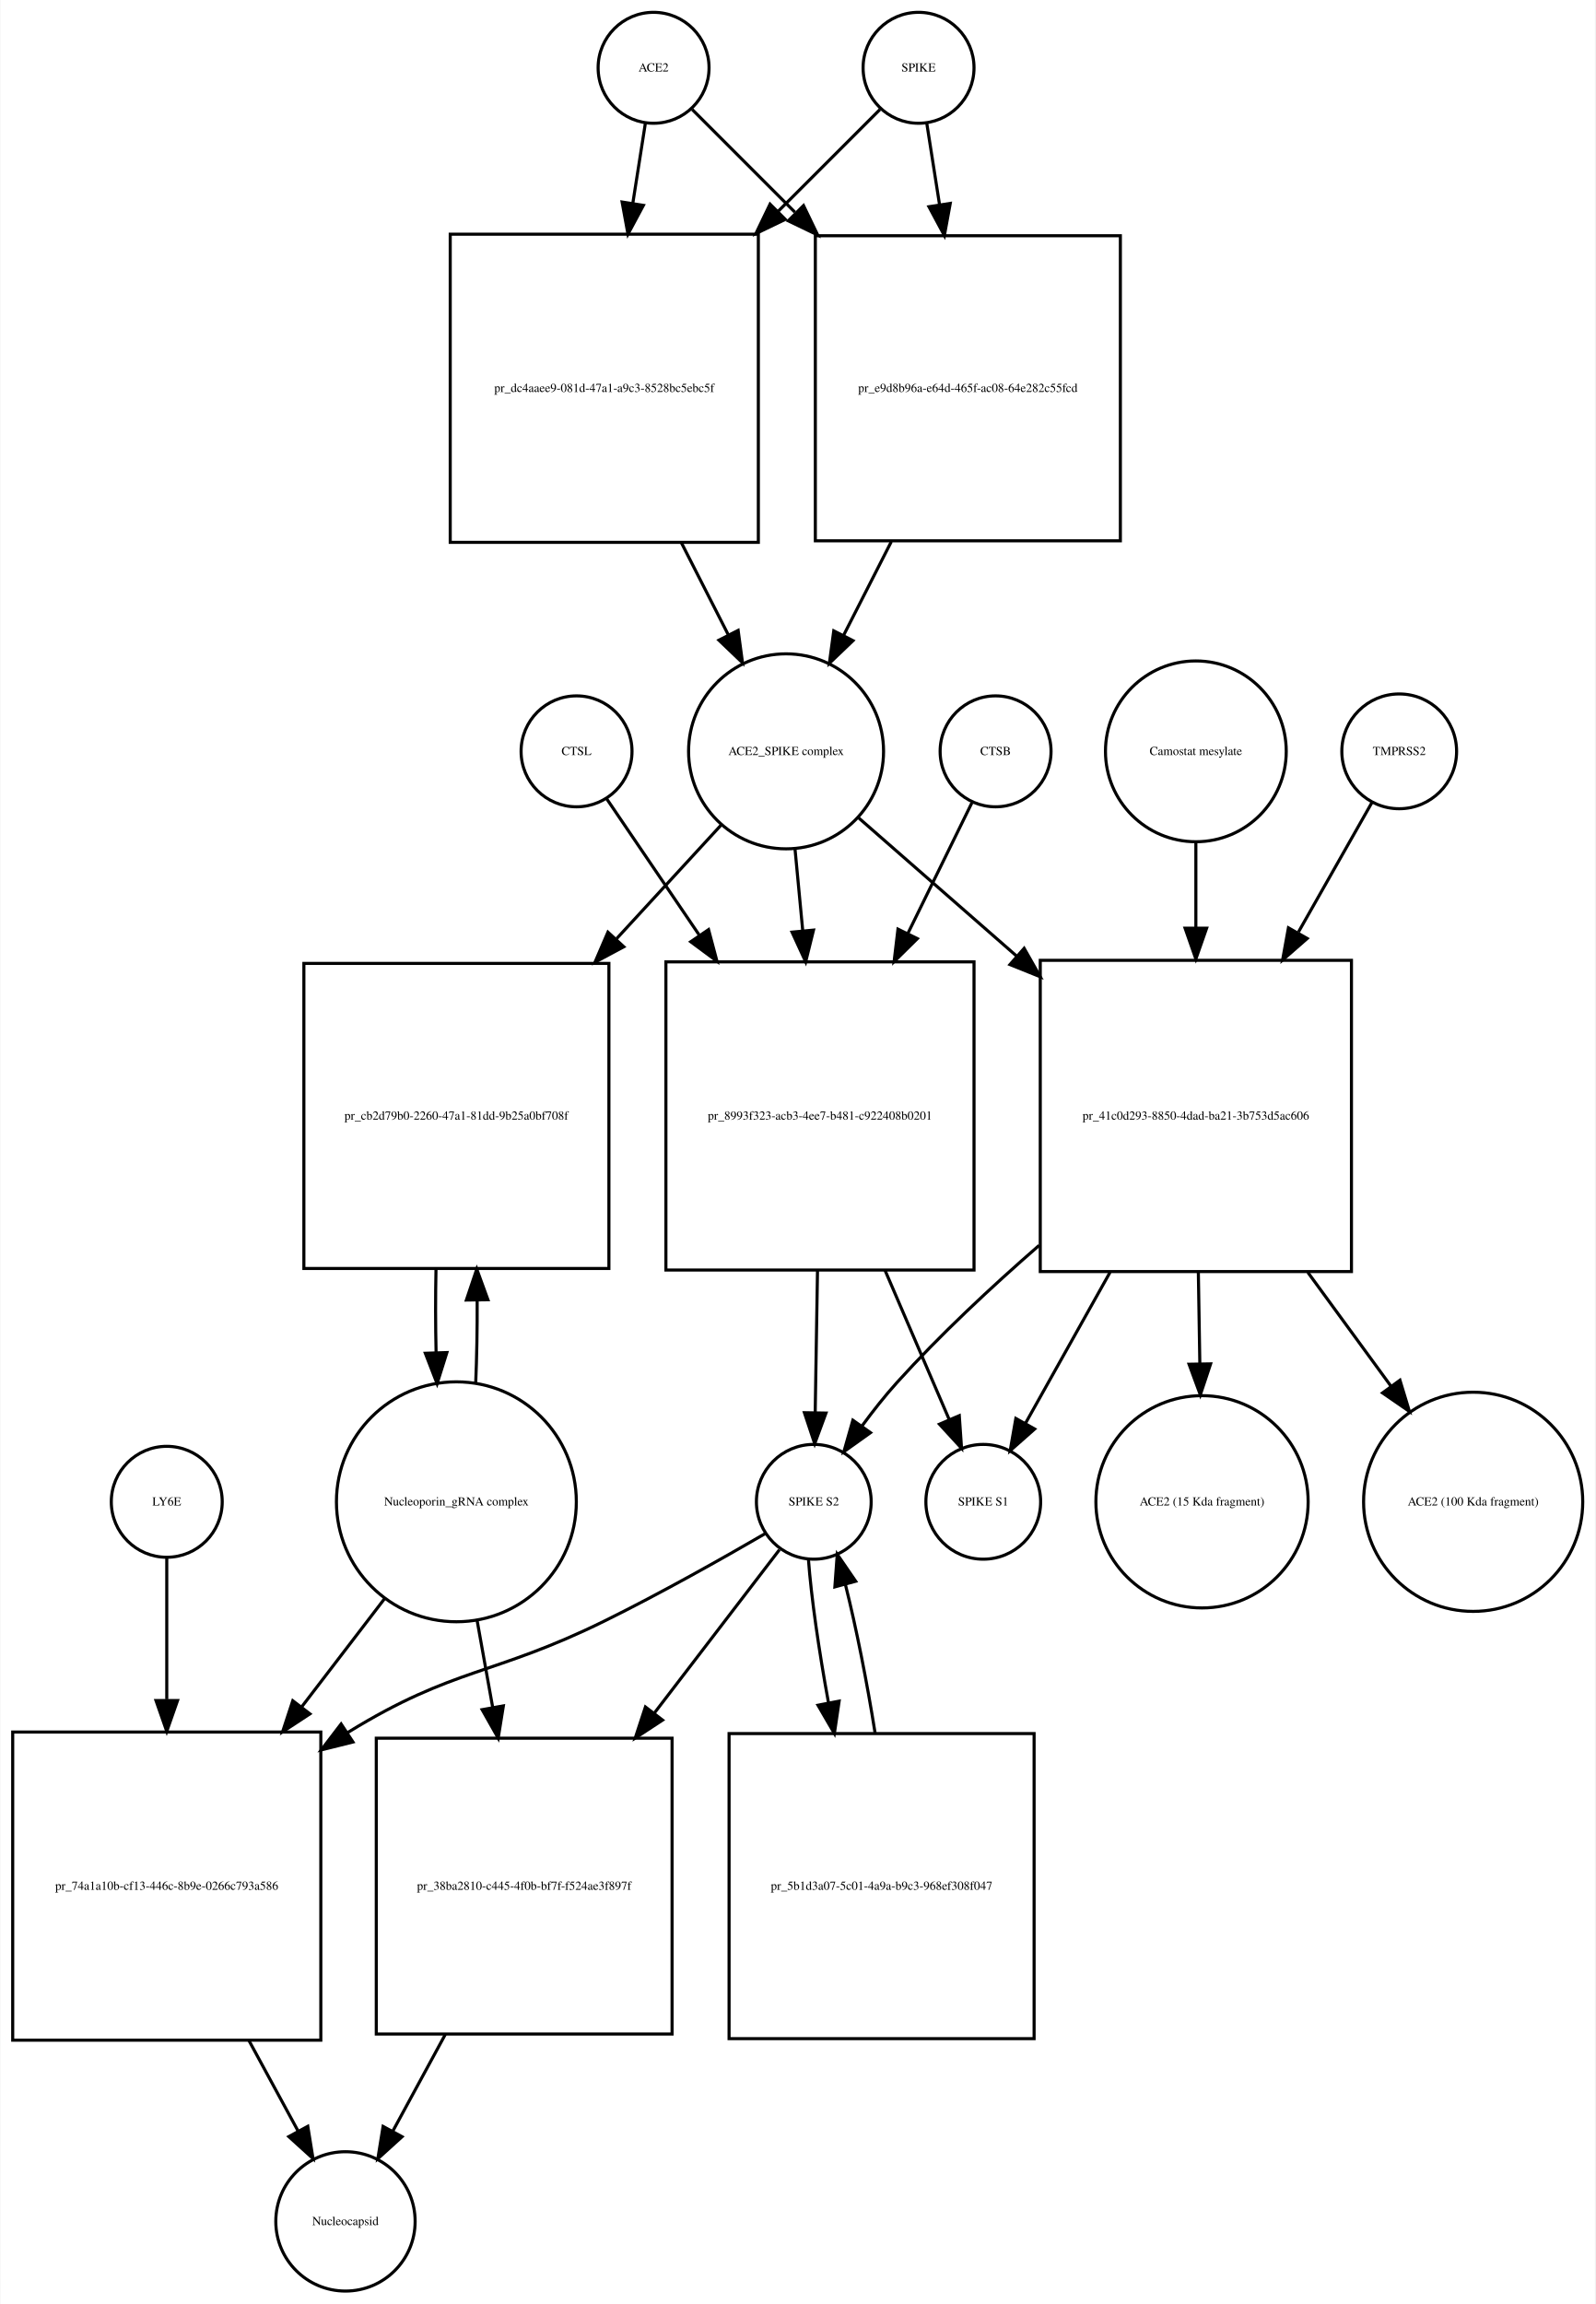
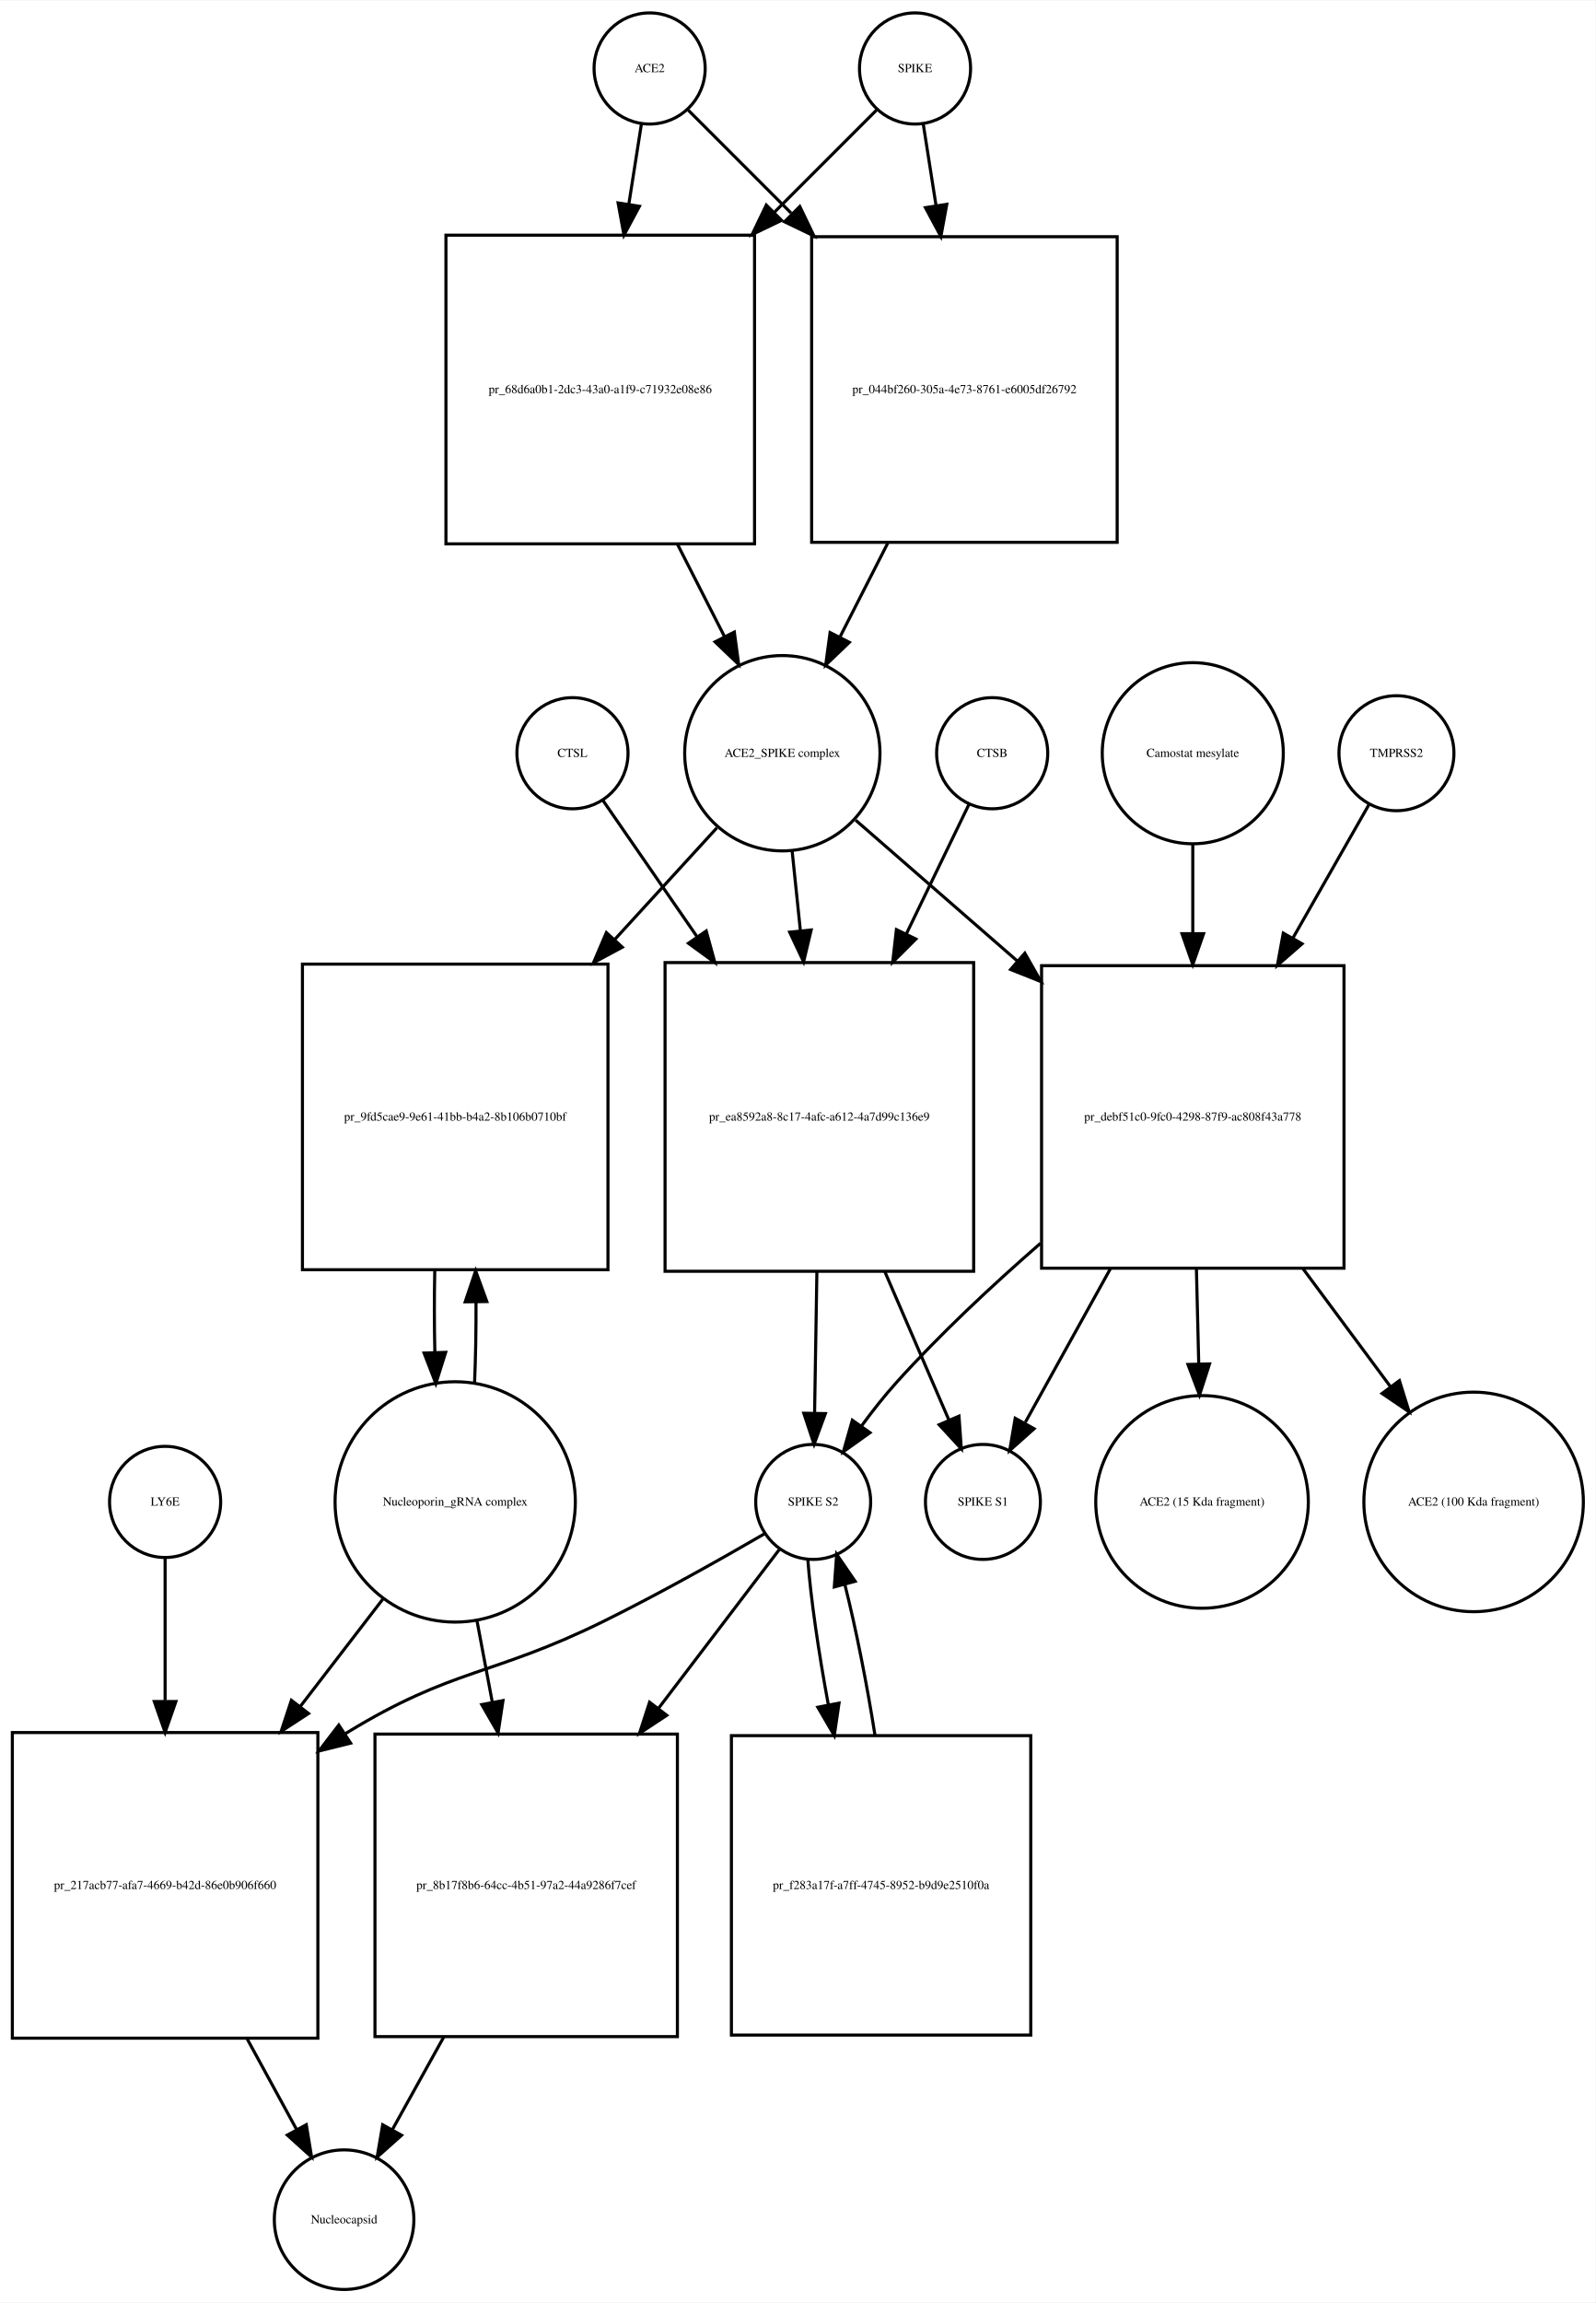
- <svg xmlns="http://www.w3.org/2000/svg" width="518pt" height="748pt" viewBox="0.00 0.00 517.53 747.68">
-   <g id="graph0" class="graph" transform="scale(1 1) rotate(0) translate(4 743.676)">
-     <polygon fill="white" stroke="none" points="-4,4 -4,-743.676 513.532,-743.676 513.532,4 -4,4" />
+ <svg xmlns="http://www.w3.org/2000/svg" width="517pt" height="746pt" viewBox="0.00 0.00 517.03 745.68">
+   <g id="graph0" class="graph" transform="scale(1 1) rotate(0) translate(4 741.676)">
+     <polygon fill="white" stroke="none" points="-4,4 -4,-741.676 513.032,-741.676 513.032,4 -4,4" />
    <g id="node1" class="node">
-       <ellipse fill="none" stroke="black" cx="208" cy="-721.676" rx="18" ry="18" />
-       <text text-anchor="middle" x="208" y="-720.476" font-family="Times,serif" font-size="4.00">ACE2</text>
+       <ellipse fill="none" stroke="black" cx="206.5" cy="-719.676" rx="18" ry="18" />
+       <text text-anchor="middle" x="206.5" y="-718.476" font-family="Times,serif" font-size="4.00">ACE2</text>
    </g>
    <g id="node2" class="node">
-       <polygon fill="none" stroke="black" points="242,-667.676 142,-667.676 142,-567.676 242,-567.676 242,-667.676" />
-       <text text-anchor="middle" x="192" y="-616.476" font-family="Times,serif" font-size="4.00">pr_dc4aaee9-081d-47a1-a9c3-8528bc5ebc5f</text>
+       <polygon fill="none" stroke="black" points="240.5,-665.676 140.5,-665.676 140.5,-565.676 240.5,-565.676 240.5,-665.676" />
+       <text text-anchor="middle" x="190.5" y="-614.476" font-family="Times,serif" font-size="4.00">pr_68d6a0b1-2dc3-43a0-a1f9-c71932e08e86</text>
    </g>
    <g id="edge1" class="edge">
-       <path fill="none" stroke="black" d="M205.358,-703.833C204.199,-696.442 202.761,-687.279 201.263,-677.73" />
-       <polygon fill="black" stroke="black" points="204.697,-677.034 199.69,-667.697 197.782,-678.119 204.697,-677.034" />
+       <path fill="none" stroke="black" d="M203.858,-701.833C202.699,-694.442 201.261,-685.279 199.763,-675.73" />
+       <polygon fill="black" stroke="black" points="203.197,-675.034 198.19,-665.697 196.282,-676.119 203.197,-675.034" />
    </g>
    <g id="node17" class="node">
-       <polygon fill="none" stroke="black" points="359.5,-667.176 260.5,-667.176 260.5,-568.176 359.5,-568.176 359.5,-667.176" />
-       <text text-anchor="middle" x="310" y="-616.476" font-family="Times,serif" font-size="4.00">pr_e9d8b96a-e64d-465f-ac08-64e282c55fcd</text>
+       <polygon fill="none" stroke="black" points="358,-665.176 259,-665.176 259,-566.176 358,-566.176 358,-665.176" />
+       <text text-anchor="middle" x="308.5" y="-614.476" font-family="Times,serif" font-size="4.00">pr_044bf260-305a-4e73-8761-e6005df26792</text>
    </g>
    <g id="edge2" class="edge">
-       <path fill="none" stroke="black" d="M220.507,-708.169C229.134,-699.542 241.275,-687.402 253.837,-674.839" />
-       <polygon fill="black" stroke="black" points="256.663,-676.963 261.259,-667.417 251.713,-672.013 256.663,-676.963" />
+       <path fill="none" stroke="black" d="M219.007,-706.169C227.634,-697.542 239.775,-685.402 252.337,-672.839" />
+       <polygon fill="black" stroke="black" points="255.163,-674.963 259.759,-665.417 250.213,-670.013 255.163,-674.963" />
    </g>
    <g id="node3" class="node">
-       <ellipse fill="none" stroke="black" cx="251" cy="-499.856" rx="31.641" ry="31.641" />
-       <text text-anchor="middle" x="251" y="-498.656" font-family="Times,serif" font-size="4.00">ACE2_SPIKE complex</text>
+       <ellipse fill="none" stroke="black" cx="249.5" cy="-497.856" rx="31.641" ry="31.641" />
+       <text text-anchor="middle" x="249.5" y="-496.656" font-family="Times,serif" font-size="4.00">ACE2_SPIKE complex</text>
    </g>
    <g id="edge3" class="edge">
-       <path fill="none" stroke="black" d="M217.021,-567.558C222.109,-557.57 227.379,-547.225 232.207,-537.749" />
-       <polygon fill="black" stroke="black" points="235.443,-539.107 236.863,-528.607 229.206,-535.929 235.443,-539.107" />
+       <path fill="none" stroke="black" d="M215.521,-565.558C220.609,-555.57 225.879,-545.225 230.707,-535.749" />
+       <polygon fill="black" stroke="black" points="233.943,-537.107 235.363,-526.607 227.706,-533.929 233.943,-537.107" />
    </g>
    <g id="node6" class="node">
-       <polygon fill="none" stroke="black" points="193.5,-431.037 94.5,-431.037 94.5,-332.037 193.5,-332.037 193.5,-431.037" />
-       <text text-anchor="middle" x="144" y="-380.337" font-family="Times,serif" font-size="4.00">pr_cb2d79b0-2260-47a1-81dd-9b25a0bf708f</text>
+       <polygon fill="none" stroke="black" points="193,-429.537 94,-429.537 94,-330.537 193,-330.537 193,-429.537" />
+       <text text-anchor="middle" x="143.5" y="-378.837" font-family="Times,serif" font-size="4.00">pr_9fd5cae9-9e61-41bb-b4a2-8b106b0710bf</text>
    </g>
    <g id="edge4" class="edge">
-       <path fill="none" stroke="black" d="M229.86,-475.875C220.085,-465.249 208.001,-452.112 196.017,-439.084" />
-       <polygon fill="black" stroke="black" points="198.336,-436.436 188.99,-431.445 193.184,-441.175 198.336,-436.436" />
+       <path fill="none" stroke="black" d="M228.304,-473.697C218.708,-463.212 206.905,-450.315 195.187,-437.512" />
+       <polygon fill="black" stroke="black" points="197.649,-435.018 188.316,-430.004 192.485,-439.744 197.649,-435.018" />
    </g>
    <g id="node7" class="node">
-       <polygon fill="none" stroke="black" points="312,-431.537 212,-431.537 212,-331.537 312,-331.537 312,-431.537" />
-       <text text-anchor="middle" x="262" y="-380.337" font-family="Times,serif" font-size="4.00">pr_8993f323-acb3-4ee7-b481-c922408b0201</text>
+       <polygon fill="none" stroke="black" points="311.5,-430.037 211.5,-430.037 211.5,-330.037 311.5,-330.037 311.5,-430.037" />
+       <text text-anchor="middle" x="261.5" y="-378.837" font-family="Times,serif" font-size="4.00">pr_ea8592a8-8c17-4afc-a612-4a7d99c136e9</text>
    </g>
    <g id="edge5" class="edge">
-       <path fill="none" stroke="black" d="M253.919,-467.99C254.687,-459.873 255.541,-450.837 256.399,-441.768" />
-       <polygon fill="black" stroke="black" points="259.907,-441.845 257.364,-431.56 252.938,-441.186 259.907,-441.845" />
+       <path fill="none" stroke="black" d="M252.684,-466.123C253.512,-458.138 254.431,-449.261 255.356,-440.339" />
+       <polygon fill="black" stroke="black" points="258.847,-440.601 256.397,-430.294 251.884,-439.88 258.847,-440.601" />
    </g>
    <g id="node12" class="node">
-       <polygon fill="none" stroke="black" points="434.5,-432.037 333.5,-432.037 333.5,-331.037 434.5,-331.037 434.5,-432.037" />
-       <text text-anchor="middle" x="384" y="-380.337" font-family="Times,serif" font-size="4.00">pr_41c0d293-8850-4dad-ba21-3b753d5ac606</text>
+       <polygon fill="none" stroke="black" points="431.5,-429.037 333.5,-429.037 333.5,-331.037 431.5,-331.037 431.5,-429.037" />
+       <text text-anchor="middle" x="382.5" y="-378.837" font-family="Times,serif" font-size="4.00">pr_debf51c0-9fc0-4298-87f9-ac808f43a778</text>
    </g>
    <g id="edge6" class="edge">
-       <path fill="none" stroke="black" d="M274.472,-478.328C288.762,-465.831 307.698,-449.27 325.8,-433.438" />
-       <polygon fill="black" stroke="black" points="328.268,-435.929 333.491,-426.711 323.659,-430.66 328.268,-435.929" />
+       <path fill="none" stroke="black" d="M273.278,-476.15C287.857,-463.454 307.187,-446.621 325.53,-430.648" />
+       <polygon fill="black" stroke="black" points="328.071,-433.076 333.314,-423.869 323.474,-427.797 328.071,-433.076" />
    </g>
    <g id="node4" class="node">
-       <ellipse fill="none" stroke="black" cx="294" cy="-721.676" rx="18" ry="18" />
-       <text text-anchor="middle" x="294" y="-720.476" font-family="Times,serif" font-size="4.00">SPIKE</text>
+       <ellipse fill="none" stroke="black" cx="292.5" cy="-719.676" rx="18" ry="18" />
+       <text text-anchor="middle" x="292.5" y="-718.476" font-family="Times,serif" font-size="4.00">SPIKE</text>
    </g>
    <g id="edge7" class="edge">
-       <path fill="none" stroke="black" d="M281.493,-708.169C272.955,-699.631 260.975,-687.651 248.551,-675.227" />
-       <polygon fill="black" stroke="black" points="250.753,-672.48 241.207,-667.884 245.804,-677.43 250.753,-672.48" />
+       <path fill="none" stroke="black" d="M279.993,-706.169C271.455,-697.631 259.475,-685.651 247.051,-673.227" />
+       <polygon fill="black" stroke="black" points="249.253,-670.48 239.707,-665.884 244.304,-675.43 249.253,-670.48" />
    </g>
    <g id="edge8" class="edge">
-       <path fill="none" stroke="black" d="M296.642,-703.833C297.815,-696.358 299.271,-687.071 300.788,-677.404" />
-       <polygon fill="black" stroke="black" points="304.288,-677.675 302.38,-667.254 297.373,-676.59 304.288,-677.675" />
+       <path fill="none" stroke="black" d="M295.142,-701.833C296.315,-694.358 297.771,-685.071 299.288,-675.404" />
+       <polygon fill="black" stroke="black" points="302.788,-675.675 300.88,-665.254 295.873,-674.59 302.788,-675.675" />
    </g>
    <g id="node5" class="node">
-       <ellipse fill="none" stroke="black" cx="144" cy="-256.322" rx="38.929" ry="38.929" />
-       <text text-anchor="middle" x="144" y="-255.122" font-family="Times,serif" font-size="4.00">Nucleoporin_gRNA complex </text>
+       <ellipse fill="none" stroke="black" cx="143.5" cy="-255.322" rx="38.929" ry="38.929" />
+       <text text-anchor="middle" x="143.5" y="-254.122" font-family="Times,serif" font-size="4.00">Nucleoporin_gRNA complex </text>
    </g>
    <g id="edge9" class="edge">
-       <path fill="none" stroke="black" d="M150.261,-294.646C150.621,-303.155 150.783,-312.4 150.745,-321.566" />
-       <polygon fill="black" stroke="black" points="147.241,-321.796 150.617,-331.839 154.241,-321.884 147.241,-321.796" />
+       <path fill="none" stroke="black" d="M149.768,-293.66C150.121,-302.023 150.28,-311.093 150.245,-320.093" />
+       <polygon fill="black" stroke="black" points="146.745,-320.143 150.124,-330.184 153.744,-320.227 146.745,-320.143" />
    </g>
    <g id="node18" class="node">
-       <polygon fill="none" stroke="black" points="100,-181.608 0,-181.608 0,-81.608 100,-81.608 100,-181.608" />
-       <text text-anchor="middle" x="50" y="-130.408" font-family="Times,serif" font-size="4.00">pr_74a1a10b-cf13-446c-8b9e-0266c793a586</text>
+       <polygon fill="none" stroke="black" points="99,-180.608 0,-180.608 0,-81.608 99,-81.608 99,-180.608" />
+       <text text-anchor="middle" x="49.5" y="-129.908" font-family="Times,serif" font-size="4.00">pr_217acb77-afa7-4669-b42d-86e0b906f660</text>
    </g>
    <g id="edge10" class="edge">
-       <path fill="none" stroke="black" d="M120.764,-224.989C112.558,-214.276 103.04,-201.851 93.698,-189.654" />
-       <polygon fill="black" stroke="black" points="96.458,-187.503 87.599,-181.692 90.901,-191.759 96.458,-187.503" />
+       <path fill="none" stroke="black" d="M120.264,-224.112C112.058,-213.443 102.54,-201.069 93.198,-188.922" />
+       <polygon fill="black" stroke="black" points="95.97,-186.785 87.099,-180.992 90.421,-191.053 95.97,-186.785" />
    </g>
    <g id="node22" class="node">
-       <polygon fill="none" stroke="black" points="214,-179.608 118,-179.608 118,-83.608 214,-83.608 214,-179.608" />
-       <text text-anchor="middle" x="166" y="-130.408" font-family="Times,serif" font-size="4.00">pr_38ba2810-c445-4f0b-bf7f-f524ae3f897f</text>
+       <polygon fill="none" stroke="black" points="215.5,-180.108 117.5,-180.108 117.5,-82.108 215.5,-82.108 215.5,-180.108" />
+       <text text-anchor="middle" x="166.5" y="-129.908" font-family="Times,serif" font-size="4.00">pr_8b17f8b6-64cc-4b51-97a2-44a9286f7cef</text>
    </g>
    <g id="edge11" class="edge">
-       <path fill="none" stroke="black" d="M150.66,-218.171C152.275,-209.166 154.038,-199.332 155.775,-189.643" />
-       <polygon fill="black" stroke="black" points="159.249,-190.1 157.568,-179.639 152.359,-188.864 159.249,-190.1" />
+       <path fill="none" stroke="black" d="M150.526,-216.99C152.1,-208.626 153.807,-199.557 155.499,-190.565" />
+       <polygon fill="black" stroke="black" points="158.985,-190.962 157.395,-180.487 152.106,-189.668 158.985,-190.962" />
    </g>
    <g id="edge12" class="edge">
-       <path fill="none" stroke="black" d="M137.383,-331.839C137.197,-322.943 137.206,-313.671 137.41,-304.811" />
-       <polygon fill="black" stroke="black" points="140.914,-304.754 137.739,-294.646 133.917,-304.527 140.914,-304.754" />
+       <path fill="none" stroke="black" d="M136.876,-330.184C136.699,-321.536 136.708,-312.542 136.903,-303.928" />
+       <polygon fill="black" stroke="black" points="140.41,-303.767 137.232,-293.66 133.413,-303.543 140.41,-303.767" />
    </g>
    <g id="node8" class="node">
-       <ellipse fill="none" stroke="black" cx="260" cy="-256.322" rx="18.623" ry="18.623" />
-       <text text-anchor="middle" x="260" y="-255.122" font-family="Times,serif" font-size="4.00">SPIKE S2</text>
+       <ellipse fill="none" stroke="black" cx="259.5" cy="-255.322" rx="18.623" ry="18.623" />
+       <text text-anchor="middle" x="259.5" y="-254.122" font-family="Times,serif" font-size="4.00">SPIKE S2</text>
    </g>
    <g id="edge13" class="edge">
-       <path fill="none" stroke="black" d="M261.204,-331.485C260.949,-315.811 260.677,-299.004 260.455,-285.36" />
-       <polygon fill="black" stroke="black" points="263.952,-285.119 260.29,-275.177 256.953,-285.233 263.952,-285.119" />
+       <path fill="none" stroke="black" d="M260.698,-329.831C260.444,-314.257 260.173,-297.595 259.952,-284.079" />
+       <polygon fill="black" stroke="black" points="263.451,-283.936 259.788,-273.994 256.452,-284.05 263.451,-283.936" />
    </g>
    <g id="node11" class="node">
-       <ellipse fill="none" stroke="black" cx="315" cy="-256.322" rx="18.623" ry="18.623" />
-       <text text-anchor="middle" x="315" y="-255.122" font-family="Times,serif" font-size="4.00">SPIKE S1</text>
+       <ellipse fill="none" stroke="black" cx="314.5" cy="-255.322" rx="18.623" ry="18.623" />
+       <text text-anchor="middle" x="314.5" y="-254.122" font-family="Times,serif" font-size="4.00">SPIKE S1</text>
    </g>
    <g id="edge14" class="edge">
-       <path fill="none" stroke="black" d="M283.099,-331.485C290.207,-314.96 297.857,-297.177 303.883,-283.167" />
-       <polygon fill="black" stroke="black" points="307.217,-284.274 307.953,-273.705 300.786,-281.508 307.217,-284.274" />
+       <path fill="none" stroke="black" d="M282.752,-329.831C289.843,-313.412 297.457,-295.784 303.45,-281.907" />
+       <polygon fill="black" stroke="black" points="306.745,-283.105 307.497,-272.537 300.319,-280.329 306.745,-283.105" />
    </g>
    <g id="edge15" class="edge">
-       <path fill="none" stroke="black" d="M244.294,-246.04C230.658,-238.121 210.285,-226.618 192,-217.608 155.931,-199.836 143.255,-202.665 109,-181.608 108.908,-181.552 108.816,-181.495 108.723,-181.438" />
-       <polygon fill="black" stroke="black" points="110.435,-178.374 100.156,-175.805 106.589,-184.223 110.435,-178.374" />
+       <path fill="none" stroke="black" d="M243.794,-245.04C230.158,-237.121 209.785,-225.618 191.5,-216.608 155.431,-198.836 142.808,-201.579 108.5,-180.608 108.309,-180.492 108.118,-180.374 107.927,-180.257" />
+       <polygon fill="black" stroke="black" points="109.618,-177.18 99.337,-174.622 105.778,-183.033 109.618,-177.18" />
    </g>
    <g id="node21" class="node">
-       <polygon fill="none" stroke="black" points="331.5,-181.108 232.5,-181.108 232.5,-82.108 331.5,-82.108 331.5,-181.108" />
-       <text text-anchor="middle" x="282" y="-130.408" font-family="Times,serif" font-size="4.00">pr_5b1d3a07-5c01-4a9a-b9c3-968ef308f047</text>
+       <polygon fill="none" stroke="black" points="330,-179.608 233,-179.608 233,-82.608 330,-82.608 330,-179.608" />
+       <text text-anchor="middle" x="281.5" y="-129.908" font-family="Times,serif" font-size="4.00">pr_f283a17f-a7ff-4745-8952-b9d9e2510f0a</text>
    </g>
    <g id="edge16" class="edge">
-       <path fill="none" stroke="black" d="M258.251,-237.741C259.16,-225.386 261.646,-208.092 264.772,-191.092" />
-       <polygon fill="black" stroke="black" points="268.231,-191.637 266.679,-181.156 261.356,-190.317 268.231,-191.637" />
+       <path fill="none" stroke="black" d="M257.751,-236.812C258.672,-224.343 261.213,-206.82 264.398,-189.671" />
+       <polygon fill="black" stroke="black" points="267.872,-190.141 266.34,-179.658 261,-188.808 267.872,-190.141" />
    </g>
    <g id="edge17" class="edge">
-       <path fill="none" stroke="black" d="M248.848,-240.764C238.718,-227.539 223.118,-207.174 208.175,-187.666" />
-       <polygon fill="black" stroke="black" points="210.912,-185.483 202.052,-179.673 205.355,-189.74 210.912,-185.483" />
+       <path fill="none" stroke="black" d="M248.466,-239.823C238.699,-226.988 223.792,-207.397 209.356,-188.427" />
+       <polygon fill="black" stroke="black" points="212.055,-186.194 203.214,-180.356 206.485,-190.433 212.055,-186.194" />
    </g>
    <g id="node9" class="node">
-       <ellipse fill="none" stroke="black" cx="319" cy="-499.856" rx="18" ry="18" />
-       <text text-anchor="middle" x="319" y="-498.656" font-family="Times,serif" font-size="4.00">CTSB</text>
+       <ellipse fill="none" stroke="black" cx="317.5" cy="-497.856" rx="18" ry="18" />
+       <text text-anchor="middle" x="317.5" y="-496.656" font-family="Times,serif" font-size="4.00">CTSB</text>
    </g>
    <g id="edge18" class="edge">
-       <path fill="none" stroke="black" d="M311.313,-483.169C305.877,-472.076 298.219,-456.449 290.556,-440.812" />
-       <polygon fill="black" stroke="black" points="293.604,-439.077 286.061,-431.637 287.318,-442.157 293.604,-439.077" />
+       <path fill="none" stroke="black" d="M309.948,-481.236C304.632,-470.242 297.154,-454.777 289.661,-439.279" />
+       <polygon fill="black" stroke="black" points="292.768,-437.664 285.264,-430.185 286.466,-440.711 292.768,-437.664" />
    </g>
    <g id="node10" class="node">
-       <ellipse fill="none" stroke="black" cx="183" cy="-499.856" rx="18" ry="18" />
-       <text text-anchor="middle" x="183" y="-498.656" font-family="Times,serif" font-size="4.00">CTSL</text>
+       <ellipse fill="none" stroke="black" cx="181.5" cy="-497.856" rx="18" ry="18" />
+       <text text-anchor="middle" x="181.5" y="-496.656" font-family="Times,serif" font-size="4.00">CTSL</text>
    </g>
    <g id="edge19" class="edge">
-       <path fill="none" stroke="black" d="M192.687,-484.593C200.336,-473.331 211.55,-456.819 222.739,-440.345" />
-       <polygon fill="black" stroke="black" points="225.845,-442 228.568,-431.761 220.055,-438.067 225.845,-442" />
+       <path fill="none" stroke="black" d="M191.31,-482.655C199.055,-471.441 210.411,-455 221.742,-438.596" />
+       <polygon fill="black" stroke="black" points="224.842,-440.267 227.645,-430.05 219.082,-436.289 224.842,-440.267" />
    </g>
    <g id="edge20" class="edge">
-       <path fill="none" stroke="black" d="M333.127,-339.528C317.626,-326.045 300.997,-310.526 287,-295.037 283.086,-290.705 279.223,-285.802 275.697,-280.999" />
-       <polygon fill="black" stroke="black" points="278.399,-278.758 269.774,-272.605 272.68,-282.794 278.399,-278.758" />
+       <path fill="none" stroke="black" d="M333.152,-339.102C317.532,-325.498 300.661,-309.743 286.5,-294.037 282.591,-289.701 278.73,-284.796 275.204,-279.992" />
+       <polygon fill="black" stroke="black" points="277.907,-277.751 269.281,-271.599 272.187,-281.787 277.907,-277.751" />
    </g>
    <g id="edge21" class="edge">
-       <path fill="none" stroke="black" d="M356.134,-330.776C346.713,-313.953 336.607,-295.906 328.769,-281.91" />
-       <polygon fill="black" stroke="black" points="331.681,-279.947 323.742,-272.933 325.574,-283.368 331.681,-279.947" />
+       <path fill="none" stroke="black" d="M355.82,-330.889C346.387,-313.867 336.166,-295.422 328.249,-281.135" />
+       <polygon fill="black" stroke="black" points="331.083,-279.028 323.175,-271.977 324.96,-282.421 331.083,-279.028" />
    </g>
    <g id="node15" class="node">
-       <ellipse fill="none" stroke="black" cx="386" cy="-256.322" rx="34.443" ry="34.443" />
-       <text text-anchor="middle" x="386" y="-255.122" font-family="Times,serif" font-size="4.00">ACE2 (15 Kda fragment)</text>
+       <ellipse fill="none" stroke="black" cx="385.5" cy="-255.322" rx="34.443" ry="34.443" />
+       <text text-anchor="middle" x="385.5" y="-254.122" font-family="Times,serif" font-size="4.00">ACE2 (15 Kda fragment)</text>
    </g>
    <g id="edge22" class="edge">
-       <path fill="none" stroke="black" d="M384.808,-330.776C384.967,-320.966 385.133,-310.74 385.289,-301.143" />
-       <polygon fill="black" stroke="black" points="388.79,-301.082 385.453,-291.027 381.791,-300.969 388.79,-301.082" />
+       <path fill="none" stroke="black" d="M383.677,-330.889C383.926,-320.723 384.187,-310.048 384.431,-300.055" />
+       <polygon fill="black" stroke="black" points="387.933,-300.021 384.678,-289.938 380.935,-299.85 387.933,-300.021" />
    </g>
    <g id="node16" class="node">
-       <ellipse fill="none" stroke="black" cx="474" cy="-256.322" rx="35.564" ry="35.564" />
-       <text text-anchor="middle" x="474" y="-255.122" font-family="Times,serif" font-size="4.00">ACE2 (100 Kda fragment)</text>
+       <ellipse fill="none" stroke="black" cx="473.5" cy="-255.322" rx="35.564" ry="35.564" />
+       <text text-anchor="middle" x="473.5" y="-254.122" font-family="Times,serif" font-size="4.00">ACE2 (100 Kda fragment)</text>
    </g>
    <g id="edge23" class="edge">
-       <path fill="none" stroke="black" d="M420.347,-330.776C429.376,-318.414 438.888,-305.392 447.355,-293.801" />
-       <polygon fill="black" stroke="black" points="450.24,-295.784 453.312,-285.645 444.588,-291.655 450.24,-295.784" />
+       <path fill="none" stroke="black" d="M418.204,-330.889C427.671,-318.123 437.732,-304.556 446.641,-292.543" />
+       <polygon fill="black" stroke="black" points="449.457,-294.62 452.602,-284.503 443.834,-290.451 449.457,-294.62" />
    </g>
    <g id="node13" class="node">
-       <ellipse fill="none" stroke="black" cx="450" cy="-499.856" rx="18.623" ry="18.623" />
-       <text text-anchor="middle" x="450" y="-498.656" font-family="Times,serif" font-size="4.00">TMPRSS2</text>
+       <ellipse fill="none" stroke="black" cx="448.5" cy="-497.856" rx="18.623" ry="18.623" />
+       <text text-anchor="middle" x="448.5" y="-496.656" font-family="Times,serif" font-size="4.00">TMPRSS2</text>
    </g>
    <g id="edge24" class="edge">
-       <path fill="none" stroke="black" d="M441.099,-483.169C434.863,-472.179 426.104,-456.741 417.314,-441.25" />
-       <polygon fill="black" stroke="black" points="420.134,-439.127 412.154,-432.157 414.045,-442.581 420.134,-439.127" />
+       <path fill="none" stroke="black" d="M439.599,-481.236C433.157,-469.931 424.02,-453.898 414.94,-437.964" />
+       <polygon fill="black" stroke="black" points="417.911,-436.108 409.919,-429.152 411.829,-439.574 417.911,-436.108" />
    </g>
    <g id="node14" class="node">
-       <ellipse fill="none" stroke="black" cx="384" cy="-499.856" rx="29.337" ry="29.337" />
-       <text text-anchor="middle" x="384" y="-498.656" font-family="Times,serif" font-size="4.00">Camostat mesylate</text>
+       <ellipse fill="none" stroke="black" cx="382.5" cy="-497.856" rx="29.337" ry="29.337" />
+       <text text-anchor="middle" x="382.5" y="-496.656" font-family="Times,serif" font-size="4.00">Camostat mesylate</text>
    </g>
    <g id="edge25" class="edge">
-       <path fill="none" stroke="black" d="M384,-470.401C384,-461.915 384,-452.276 384,-442.567" />
-       <polygon fill="black" stroke="black" points="387.5,-442.469 384,-432.469 380.5,-442.469 387.5,-442.469" />
+       <path fill="none" stroke="black" d="M382.5,-468.524C382.5,-459.684 382.5,-449.587 382.5,-439.469" />
+       <polygon fill="black" stroke="black" points="386,-439.389 382.5,-429.389 379,-439.389 386,-439.389" />
    </g>
    <g id="edge26" class="edge">
-       <path fill="none" stroke="black" d="M285.15,-567.894C279.947,-557.681 274.546,-547.079 269.617,-537.403" />
-       <polygon fill="black" stroke="black" points="272.715,-535.774 265.058,-528.452 266.478,-538.951 272.715,-535.774" />
+       <path fill="none" stroke="black" d="M283.65,-565.894C278.447,-555.681 273.046,-545.079 268.117,-535.403" />
+       <polygon fill="black" stroke="black" points="271.215,-533.774 263.558,-526.452 264.978,-536.951 271.215,-533.774" />
    </g>
    <g id="node19" class="node">
-       <ellipse fill="none" stroke="black" cx="108" cy="-22.804" rx="22.61" ry="22.61" />
-       <text text-anchor="middle" x="108" y="-21.604" font-family="Times,serif" font-size="4.00">Nucleocapsid</text>
+       <ellipse fill="none" stroke="black" cx="107.5" cy="-22.804" rx="22.61" ry="22.61" />
+       <text text-anchor="middle" x="107.5" y="-21.604" font-family="Times,serif" font-size="4.00">Nucleocapsid</text>
    </g>
    <g id="edge27" class="edge">
-       <path fill="none" stroke="black" d="M76.624,-81.583C82.105,-71.489 87.7,-61.185 92.619,-52.127" />
-       <polygon fill="black" stroke="black" points="95.771,-53.658 97.467,-43.2 89.619,-50.317 95.771,-53.658" />
+       <path fill="none" stroke="black" d="M76.124,-81.312C81.605,-71.266 87.2,-61.01 92.119,-51.995" />
+       <polygon fill="black" stroke="black" points="95.25,-53.564 96.967,-43.109 89.105,-50.211 95.25,-53.564" />
    </g>
    <g id="node20" class="node">
-       <ellipse fill="none" stroke="black" cx="50" cy="-256.322" rx="18" ry="18" />
-       <text text-anchor="middle" x="50" y="-255.122" font-family="Times,serif" font-size="4.00">LY6E</text>
+       <ellipse fill="none" stroke="black" cx="49.5" cy="-255.322" rx="18" ry="18" />
+       <text text-anchor="middle" x="49.5" y="-254.122" font-family="Times,serif" font-size="4.00">LY6E</text>
    </g>
    <g id="edge28" class="edge">
-       <path fill="none" stroke="black" d="M50,-238.26C50,-226.152 50,-209.118 50,-192.256" />
-       <polygon fill="black" stroke="black" points="53.5,-191.825 50,-181.825 46.5,-191.825 53.5,-191.825" />
+       <path fill="none" stroke="black" d="M49.5,-237.071C49.5,-224.92 49.5,-207.88 49.5,-191.057" />
+       <polygon fill="black" stroke="black" points="53,-190.657 49.5,-180.657 46,-190.657 53,-190.657" />
    </g>
    <g id="edge29" class="edge">
-       <path fill="none" stroke="black" d="M279.898,-181.26C277.291,-197.702 273.785,-215.418 270.276,-229.399" />
-       <polygon fill="black" stroke="black" points="266.836,-228.713 267.607,-239.28 273.594,-230.538 266.836,-228.713" />
+       <path fill="none" stroke="black" d="M279.526,-179.748C276.916,-196.296 273.367,-214.23 269.812,-228.364" />
+       <polygon fill="black" stroke="black" points="266.344,-227.778 267.107,-238.345 273.101,-229.608 266.344,-227.778" />
    </g>
    <g id="edge30" class="edge">
-       <path fill="none" stroke="black" d="M140.392,-83.452C134.611,-72.806 128.647,-61.825 123.438,-52.232" />
-       <polygon fill="black" stroke="black" points="126.362,-50.282 118.514,-43.165 120.21,-53.623 126.362,-50.282" />
+       <path fill="none" stroke="black" d="M139.762,-81.933C134.105,-71.74 128.311,-61.3 123.222,-52.132" />
+       <polygon fill="black" stroke="black" points="126.123,-50.146 118.21,-43.101 120.003,-53.543 126.123,-50.146" />
    </g>
  </g>
</svg>
